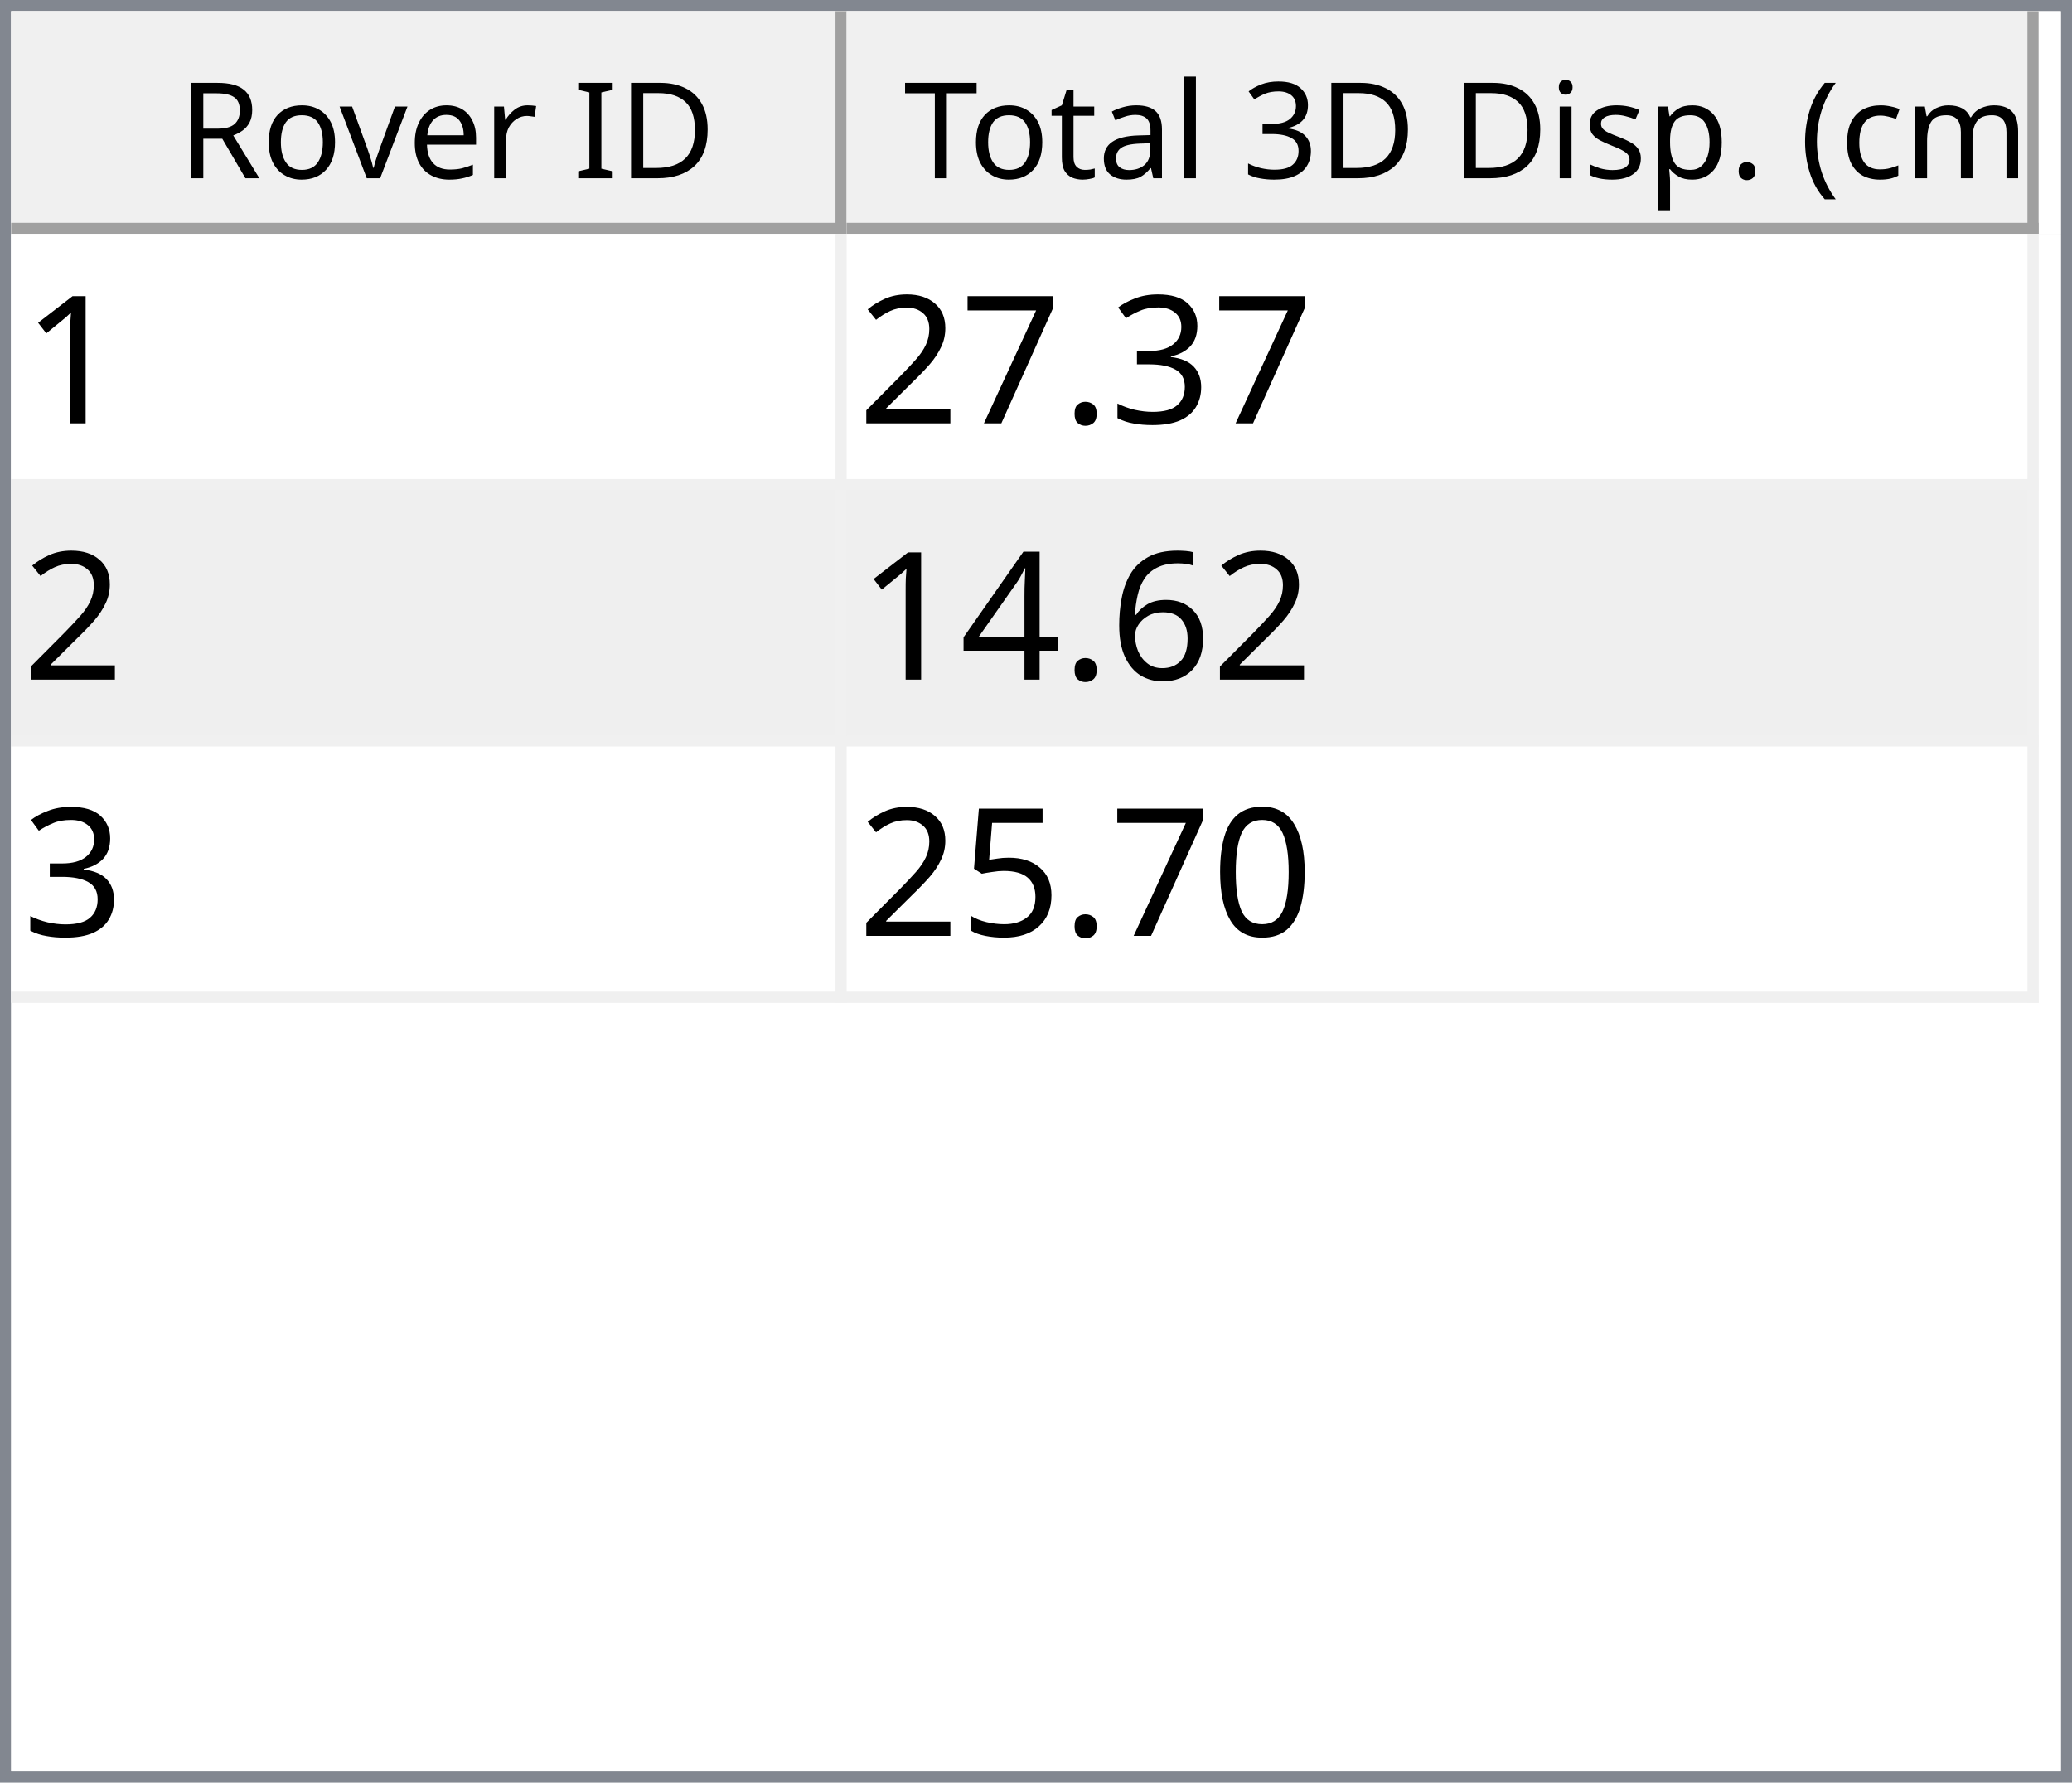
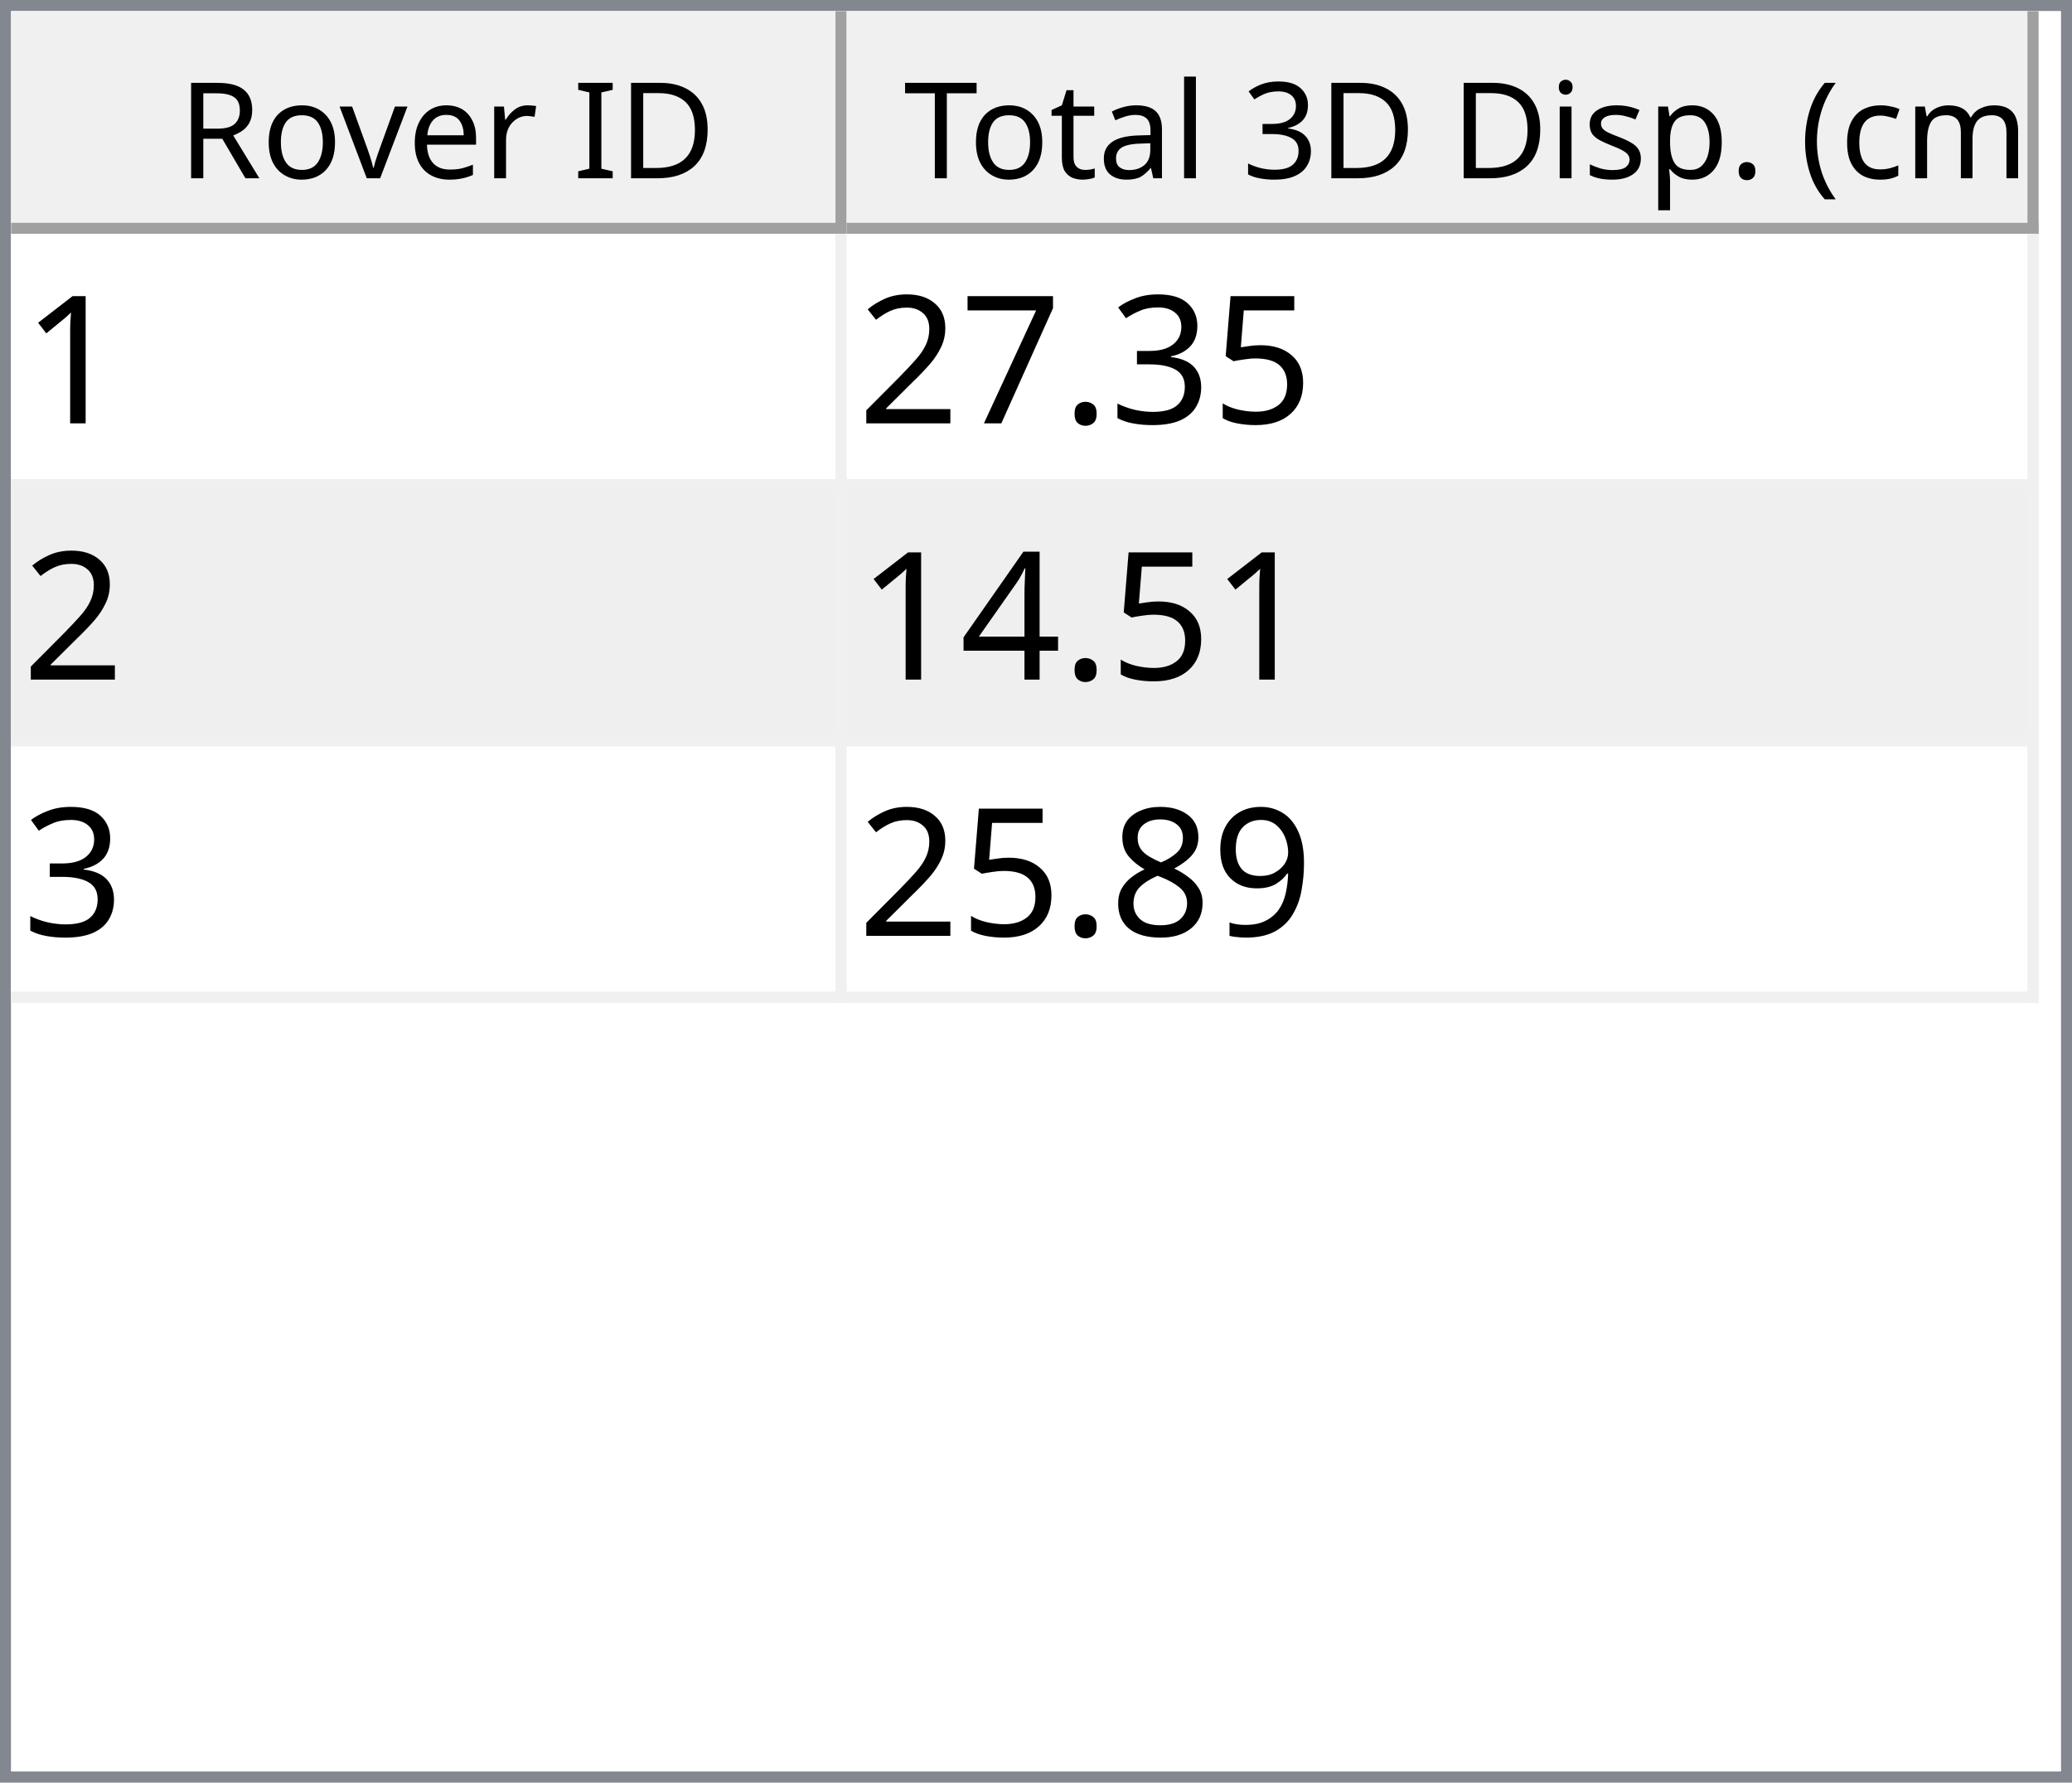
<svg xmlns="http://www.w3.org/2000/svg" style="fill-opacity:1; color-rendering:auto; color-interpolation:auto; text-rendering:auto; stroke:black; stroke-linecap:square; stroke-miterlimit:10; shape-rendering:auto; stroke-opacity:1; fill:black; stroke-dasharray:none; font-weight:normal; stroke-width:1; font-family:'Dialog'; font-style:normal; stroke-linejoin:miter; font-size:12px; stroke-dashoffset:0; image-rendering:auto;" width="186" height="160">
  <defs id="genericDefs" />
  <g>
    <defs id="defs1">
      <clipPath clipPathUnits="userSpaceOnUse" id="clipPath1">
        <path d="M0 0 L186 0 L186 160 L0 160 L0 0 Z" />
      </clipPath>
      <clipPath clipPathUnits="userSpaceOnUse" id="clipPath2">
        <path d="M0 0 L0 160 L186 160 L186 0 Z" />
      </clipPath>
      <clipPath clipPathUnits="userSpaceOnUse" id="clipPath3">
        <path d="M0 0 L0 20 L184 20 L184 0 Z" />
      </clipPath>
      <clipPath clipPathUnits="userSpaceOnUse" id="clipPath4">
        <path d="M0 0 L0 20 L75 20 L75 0 Z" />
      </clipPath>
      <clipPath clipPathUnits="userSpaceOnUse" id="clipPath5">
        <path d="M1 1 L1 19 L74 19 L74 1 Z" />
      </clipPath>
      <clipPath clipPathUnits="userSpaceOnUse" id="clipPath6">
        <path d="M0 0 L0 18 L73 18 L73 0 Z" />
      </clipPath>
      <clipPath clipPathUnits="userSpaceOnUse" id="clipPath7">
        <path d="M-0.5 -0.5 L-0.5 19.5 L74.5 19.5 L74.5 -0.5 Z" />
      </clipPath>
      <clipPath clipPathUnits="userSpaceOnUse" id="clipPath8">
        <path d="M0 0 L0 20 L107 20 L107 0 Z" />
      </clipPath>
      <clipPath clipPathUnits="userSpaceOnUse" id="clipPath9">
        <path d="M1 1 L1 19 L106 19 L106 1 Z" />
      </clipPath>
      <clipPath clipPathUnits="userSpaceOnUse" id="clipPath10">
        <path d="M0 0 L0 18 L105 18 L105 0 Z" />
      </clipPath>
      <clipPath clipPathUnits="userSpaceOnUse" id="clipPath11">
        <path d="M-0.5 -0.5 L-0.5 19.5 L106.5 19.5 L106.5 -0.5 Z" />
      </clipPath>
      <clipPath clipPathUnits="userSpaceOnUse" id="clipPath12">
        <path d="M0 0 L0 138 L184 138 L184 0 Z" />
      </clipPath>
      <clipPath clipPathUnits="userSpaceOnUse" id="clipPath13">
        <path d="M0 0 L0 69 L182 69 L182 0 Z" />
      </clipPath>
      <clipPath clipPathUnits="userSpaceOnUse" id="clipPath14">
        <path d="M-0.5 -0.5 L-0.5 68.5 L181.5 68.5 L181.5 -0.5 Z" />
      </clipPath>
      <clipPath clipPathUnits="userSpaceOnUse" id="clipPath15">
        <path d="M0 0 L0 22 L74 22 L74 0 Z" />
      </clipPath>
      <clipPath clipPathUnits="userSpaceOnUse" id="clipPath16">
        <path d="M0 0 L0 22 L106 22 L106 0 Z" />
      </clipPath>
      <font horiz-adv-x="64.551" id="font1">
        <font-face ascent="107.91" descent="25.098" units-per-em="100" style="font-style:normal; font-family:Segoe UI; font-weight:normal;" />
        <missing-glyph horiz-adv-x="64.551" d="M8.109 0 L8.109 68.266 L56.453 68.266 L56.453 0 L8.109 0 ZM15.328 7.234 L49.219 7.234 L49.219 61.031 L15.328 61.031 L15.328 7.234 Z" />
        <glyph unicode="D" horiz-adv-x="70.117" d="M9.188 0 L9.188 70.016 L28.516 70.016 Q65.531 70.016 65.531 35.891 Q65.531 19.672 55.25 9.836 Q44.969 0 27.734 0 L9.188 0 ZM17.391 62.594 L17.391 7.422 L27.828 7.422 Q41.609 7.422 49.273 14.797 Q56.938 22.172 56.938 35.688 Q56.938 62.594 28.328 62.594 L17.391 62.594 Z" />
        <glyph unicode="I" horiz-adv-x="26.611" d="M17.391 0 L9.188 0 L9.188 70.016 L17.391 70.016 L17.391 0 Z" />
        <glyph unicode=" " horiz-adv-x="27.393" d="" />
        <glyph unicode="r" horiz-adv-x="34.766" d="M34.188 41.891 Q32.078 43.5 28.125 43.5 Q23 43.5 19.555 38.672 Q16.109 33.844 16.109 25.484 L16.109 0 L8.109 0 L8.109 50 L16.109 50 L16.109 39.703 L16.312 39.703 Q18.016 44.969 21.531 47.922 Q25.047 50.875 29.391 50.875 Q32.516 50.875 34.188 50.203 L34.188 41.891 Z" />
        <glyph unicode="e" horiz-adv-x="52.295" d="M48.297 23 L12.984 23 Q13.188 14.656 17.484 10.109 Q21.781 5.562 29.297 5.562 Q37.75 5.562 44.828 11.141 L44.828 3.609 Q38.234 -1.172 27.391 -1.172 Q16.797 -1.172 10.742 5.641 Q4.688 12.453 4.688 24.812 Q4.688 36.469 11.305 43.82 Q17.922 51.172 27.734 51.172 Q37.547 51.172 42.922 44.828 Q48.297 38.484 48.297 27.203 L48.297 23 ZM40.094 29.781 Q40.047 36.719 36.75 40.578 Q33.453 44.438 27.594 44.438 Q21.922 44.438 17.969 40.383 Q14.016 36.328 13.094 29.781 L40.094 29.781 Z" />
        <glyph unicode="v" horiz-adv-x="47.9" d="M47.406 50 L27.484 0 L19.625 0 L0.688 50 L9.469 50 L22.172 13.672 Q23.578 9.672 23.922 6.688 L24.125 6.688 Q24.609 10.453 25.688 13.484 L38.969 50 L47.406 50 Z" />
        <glyph unicode="o" horiz-adv-x="58.594" d="M29 -1.172 Q17.922 -1.172 11.305 5.836 Q4.688 12.844 4.688 24.422 Q4.688 37.016 11.57 44.094 Q18.453 51.172 30.172 51.172 Q41.359 51.172 47.633 44.289 Q53.906 37.406 53.906 25.203 Q53.906 13.234 47.141 6.031 Q40.375 -1.172 29 -1.172 ZM29.594 44.438 Q21.875 44.438 17.383 39.188 Q12.891 33.938 12.891 24.703 Q12.891 15.828 17.43 10.695 Q21.969 5.562 29.594 5.562 Q37.359 5.562 41.531 10.594 Q45.703 15.625 45.703 24.906 Q45.703 34.281 41.531 39.359 Q37.359 44.438 29.594 44.438 Z" />
        <glyph unicode="R" horiz-adv-x="59.814" d="M59.375 0 L49.609 0 L37.891 19.625 Q36.281 22.359 34.766 24.289 Q33.25 26.219 31.664 27.438 Q30.078 28.656 28.25 29.219 Q26.422 29.781 24.125 29.781 L17.391 29.781 L17.391 0 L9.188 0 L9.188 70.016 L30.078 70.016 Q34.672 70.016 38.555 68.867 Q42.438 67.719 45.289 65.375 Q48.141 63.031 49.758 59.547 Q51.375 56.062 51.375 51.375 Q51.375 47.703 50.273 44.656 Q49.172 41.609 47.148 39.211 Q45.125 36.812 42.266 35.133 Q39.406 33.453 35.844 32.516 L35.844 32.328 Q37.594 31.547 38.891 30.547 Q40.188 29.547 41.359 28.18 Q42.531 26.812 43.68 25.078 Q44.828 23.344 46.234 21.047 L59.375 0 ZM17.391 62.594 L17.391 37.203 L28.516 37.203 Q31.594 37.203 34.203 38.133 Q36.812 39.062 38.719 40.797 Q40.625 42.531 41.703 45.047 Q42.781 47.562 42.781 50.688 Q42.781 56.297 39.141 59.445 Q35.5 62.594 28.609 62.594 L17.391 62.594 Z" />
        <glyph unicode=")" horiz-adv-x="30.176" d="M8.297 -15.922 L1.172 -15.922 Q16.406 2.344 16.406 26.812 Q16.406 51.469 1.078 70.016 L8.297 70.016 Q23.531 52.156 23.531 26.703 Q23.531 1.375 8.297 -15.922 Z" />
        <glyph unicode="m" horiz-adv-x="86.133" d="M79.109 0 L71.094 0 L71.094 28.719 Q71.094 37.016 68.531 40.727 Q65.969 44.438 59.906 44.438 Q54.781 44.438 51.195 39.75 Q47.609 35.062 47.609 28.516 L47.609 0 L39.594 0 L39.594 29.688 Q39.594 44.438 28.219 44.438 Q22.953 44.438 19.531 40.016 Q16.109 35.594 16.109 28.516 L16.109 0 L8.109 0 L8.109 50 L16.109 50 L16.109 42.094 L16.312 42.094 Q21.625 51.172 31.844 51.172 Q36.969 51.172 40.773 48.312 Q44.578 45.453 46 40.828 Q51.562 51.172 62.594 51.172 Q79.109 51.172 79.109 30.812 L79.109 0 Z" />
        <glyph unicode="c" horiz-adv-x="46.191" d="M42.188 2.297 Q36.422 -1.172 28.516 -1.172 Q17.828 -1.172 11.258 5.789 Q4.688 12.75 4.688 23.828 Q4.688 36.188 11.766 43.68 Q18.844 51.172 30.672 51.172 Q37.25 51.172 42.281 48.734 L42.281 40.531 Q36.719 44.438 30.375 44.438 Q22.703 44.438 17.797 38.945 Q12.891 33.453 12.891 24.516 Q12.891 15.719 17.508 10.641 Q22.125 5.562 29.891 5.562 Q36.422 5.562 42.188 9.906 L42.188 2.297 Z" />
        <glyph unicode="(" horiz-adv-x="30.176" d="M29.109 -15.922 L21.969 -15.922 Q6.844 1.375 6.844 26.703 Q6.844 52.156 21.969 70.016 L29.203 70.016 Q13.875 51.469 13.875 26.812 Q13.875 2.344 29.109 -15.922 Z" />
        <glyph unicode="." horiz-adv-x="21.68" d="M10.891 -1.078 Q8.641 -1.078 7.055 0.539 Q5.469 2.156 5.469 4.391 Q5.469 6.641 7.055 8.273 Q8.641 9.906 10.891 9.906 Q13.188 9.906 14.797 8.273 Q16.406 6.641 16.406 4.391 Q16.406 2.156 14.797 0.539 Q13.188 -1.078 10.891 -1.078 Z" />
        <glyph unicode="p" horiz-adv-x="58.789" d="M16.312 7.234 L16.109 7.234 L16.109 -23 L8.109 -23 L8.109 50 L16.109 50 L16.109 41.219 L16.312 41.219 Q22.219 51.172 33.594 51.172 Q43.266 51.172 48.688 44.461 Q54.109 37.75 54.109 26.469 Q54.109 13.922 48 6.375 Q41.891 -1.172 31.297 -1.172 Q21.578 -1.172 16.312 7.234 ZM16.109 27.391 L16.109 20.406 Q16.109 14.203 20.141 9.883 Q24.172 5.562 30.375 5.562 Q37.641 5.562 41.773 11.133 Q45.906 16.703 45.906 26.609 Q45.906 34.969 42.047 39.703 Q38.188 44.438 31.594 44.438 Q24.609 44.438 20.359 39.578 Q16.109 34.719 16.109 27.391 Z" />
        <glyph unicode="s" horiz-adv-x="42.432" d="M5.078 1.812 L5.078 10.406 Q11.625 5.562 19.484 5.562 Q30.031 5.562 30.031 12.594 Q30.031 14.594 29.125 15.992 Q28.219 17.391 26.68 18.461 Q25.141 19.531 23.07 20.383 Q21 21.234 18.609 22.172 Q15.281 23.484 12.766 24.828 Q10.25 26.172 8.57 27.859 Q6.891 29.547 6.031 31.695 Q5.172 33.844 5.172 36.719 Q5.172 40.234 6.789 42.945 Q8.406 45.656 11.086 47.484 Q13.766 49.312 17.211 50.242 Q20.656 51.172 24.312 51.172 Q30.812 51.172 35.938 48.922 L35.938 40.828 Q30.422 44.438 23.25 44.438 Q21 44.438 19.195 43.922 Q17.391 43.406 16.094 42.477 Q14.797 41.547 14.086 40.258 Q13.375 38.969 13.375 37.406 Q13.375 35.453 14.086 34.133 Q14.797 32.812 16.164 31.789 Q17.531 30.766 19.484 29.938 Q21.438 29.109 23.922 28.125 Q27.25 26.859 29.883 25.516 Q32.516 24.172 34.375 22.484 Q36.234 20.797 37.234 18.602 Q38.234 16.406 38.234 13.375 Q38.234 9.672 36.602 6.938 Q34.969 4.203 32.234 2.398 Q29.5 0.594 25.93 -0.289 Q22.359 -1.172 18.453 -1.172 Q10.75 -1.172 5.078 1.812 Z" />
        <glyph unicode="i" horiz-adv-x="24.219" d="M12.203 62.703 Q10.062 62.703 8.547 64.164 Q7.031 65.625 7.031 67.875 Q7.031 70.125 8.547 71.609 Q10.062 73.094 12.203 73.094 Q14.406 73.094 15.945 71.609 Q17.484 70.125 17.484 67.875 Q17.484 65.719 15.945 64.211 Q14.406 62.703 12.203 62.703 ZM16.109 0 L8.109 0 L8.109 50 L16.109 50 L16.109 0 Z" />
        <glyph unicode="3" horiz-adv-x="53.906" d="M46.531 19.828 Q46.531 15.094 44.75 11.211 Q42.969 7.328 39.719 4.57 Q36.469 1.812 31.93 0.297 Q27.391 -1.219 21.922 -1.219 Q11.922 -1.219 6 2.594 L6 11.188 Q13.094 5.609 22.219 5.609 Q25.875 5.609 28.828 6.539 Q31.781 7.469 33.906 9.227 Q36.031 10.984 37.18 13.477 Q38.328 15.969 38.328 19.094 Q38.328 32.812 18.797 32.812 L12.984 32.812 L12.984 39.594 L18.5 39.594 Q35.797 39.594 35.797 52.484 Q35.797 64.406 22.609 64.406 Q15.188 64.406 8.688 59.422 L8.688 67.188 Q15.375 71.188 24.609 71.188 Q29 71.188 32.57 69.969 Q36.141 68.75 38.68 66.555 Q41.219 64.359 42.609 61.281 Q44 58.203 44 54.5 Q44 40.672 30.031 36.719 L30.031 36.531 Q33.594 36.141 36.625 34.797 Q39.656 33.453 41.852 31.305 Q44.047 29.156 45.289 26.25 Q46.531 23.344 46.531 19.828 Z" />
        <glyph unicode="l" horiz-adv-x="24.219" d="M16.109 0 L8.109 0 L8.109 74.031 L16.109 74.031 L16.109 0 Z" />
        <glyph unicode="a" horiz-adv-x="50.879" d="M43.891 0 L35.891 0 L35.891 7.812 L35.688 7.812 Q30.469 -1.172 20.312 -1.172 Q12.844 -1.172 8.617 2.781 Q4.391 6.734 4.391 13.281 Q4.391 27.297 20.906 29.594 L35.891 31.688 Q35.891 44.438 25.594 44.438 Q16.547 44.438 9.281 38.281 L9.281 46.484 Q16.656 51.172 26.266 51.172 Q43.891 51.172 43.891 32.516 L43.891 0 ZM35.891 25.297 L23.828 23.641 Q18.266 22.859 15.43 20.875 Q12.594 18.891 12.594 13.875 Q12.594 10.203 15.211 7.883 Q17.828 5.562 22.172 5.562 Q28.125 5.562 32.008 9.742 Q35.891 13.922 35.891 20.312 L35.891 25.297 Z" />
        <glyph unicode="t" horiz-adv-x="33.887" d="M31.297 0.484 Q28.469 -1.078 23.828 -1.078 Q10.688 -1.078 10.688 13.578 L10.688 43.172 L2.094 43.172 L2.094 50 L10.688 50 L10.688 62.203 L18.703 64.797 L18.703 50 L31.297 50 L31.297 43.172 L18.703 43.172 L18.703 14.984 Q18.703 9.969 20.414 7.82 Q22.125 5.672 26.078 5.672 Q29.109 5.672 31.297 7.328 L31.297 0.484 Z" />
        <glyph unicode="T" horiz-adv-x="52.393" d="M50.594 62.594 L30.375 62.594 L30.375 0 L22.172 0 L22.172 62.594 L2 62.594 L2 70.016 L50.594 70.016 L50.594 62.594 Z" />
      </font>
      <font horiz-adv-x="75.0" id="font2">
        <font-face ascent="100.537" descent="21.973" units-per-em="100" style="font-style:normal; font-family:sans-serif; font-weight:normal;" />
        <missing-glyph horiz-adv-x="75.0" d="M12.5 0 L12.5 62.5 L62.5 62.5 L62.5 0 L12.5 0 ZM14.062 1.562 L60.938 1.562 L60.938 60.938 L14.062 60.938 L14.062 1.562 Z" />
        <glyph unicode="1" horiz-adv-x="55.615" d="M37.25 0 L28.469 0 L28.469 56 Q25.297 52.984 20.141 49.953 Q14.984 46.922 10.891 45.406 L10.891 53.906 Q18.266 57.375 23.781 62.305 Q29.297 67.234 31.594 71.875 L37.25 71.875 L37.25 0 Z" />
+         <glyph unicode="5" horiz-adv-x="55.615" d="M4.156 18.75 L13.375 19.531 Q14.406 12.797 18.141 9.398 Q21.875 6 27.156 6 Q33.5 6 37.891 10.789 Q42.281 15.578 42.281 23.484 Q42.281 31 38.062 35.352 Q33.844 39.703 27 39.703 Q22.75 39.703 19.336 37.773 Q15.922 35.844 13.969 32.766 L5.719 33.844 L12.641 70.609 L48.25 70.609 L48.25 62.203 L19.672 62.203 L15.828 42.969 Q22.266 47.469 29.344 47.469 Q38.719 47.469 45.164 40.969 Q51.609 34.469 51.609 24.266 Q51.609 14.547 45.953 7.469 Q39.062 -1.219 27.156 -1.219 Q17.391 -1.219 11.211 4.25 Q5.031 9.719 4.156 18.75 Z" />
        <glyph unicode="3" horiz-adv-x="55.615" d="M4.203 18.891 L12.984 20.062 Q14.5 12.594 18.141 9.297 Q21.781 6 27 6 Q33.203 6 37.477 10.297 Q41.75 14.594 41.75 20.953 Q41.75 27 37.797 30.93 Q33.844 34.859 27.734 34.859 Q25.25 34.859 21.531 33.891 L22.516 41.609 Q23.391 41.5 23.922 41.5 Q29.547 41.5 34.039 44.43 Q38.531 47.359 38.531 53.469 Q38.531 58.297 35.258 61.477 Q31.984 64.656 26.812 64.656 Q21.688 64.656 18.266 61.43 Q14.844 58.203 13.875 51.766 L5.078 53.328 Q6.688 62.156 12.398 67.016 Q18.109 71.875 26.609 71.875 Q32.469 71.875 37.398 69.359 Q42.328 66.844 44.945 62.5 Q47.562 58.156 47.562 53.266 Q47.562 48.641 45.07 44.828 Q42.578 41.016 37.703 38.766 Q44.047 37.312 47.562 32.695 Q51.078 28.078 51.078 21.141 Q51.078 11.766 44.242 5.25 Q37.406 -1.266 26.953 -1.266 Q17.531 -1.266 11.305 4.352 Q5.078 9.969 4.203 18.891 Z" />
        <glyph unicode="." horiz-adv-x="27.783" d="M9.078 0 L9.078 10.016 L19.094 10.016 L19.094 0 L9.078 0 Z" />
        <glyph unicode="7" horiz-adv-x="55.615" d="M4.734 62.203 L4.734 70.656 L51.078 70.656 L51.078 63.812 Q44.234 56.547 37.523 44.484 Q30.812 32.422 27.156 19.672 Q24.516 10.688 23.781 0 L14.75 0 Q14.891 8.453 18.062 20.414 Q21.234 32.375 27.172 43.484 Q33.109 54.594 39.797 62.203 L4.734 62.203 Z" />
        <glyph unicode="2" horiz-adv-x="55.615" d="M50.344 8.453 L50.344 0 L3.031 0 Q2.938 3.172 4.047 6.109 Q5.859 10.938 9.836 15.625 Q13.812 20.312 21.344 26.469 Q33.016 36.031 37.117 41.625 Q41.219 47.219 41.219 52.203 Q41.219 57.422 37.477 61.008 Q33.734 64.594 27.734 64.594 Q21.391 64.594 17.578 60.789 Q13.766 56.984 13.719 50.25 L4.688 51.172 Q5.609 61.281 11.664 66.578 Q17.719 71.875 27.938 71.875 Q38.234 71.875 44.242 66.164 Q50.25 60.453 50.25 52 Q50.25 47.703 48.492 43.555 Q46.734 39.406 42.656 34.812 Q38.578 30.219 29.109 22.219 Q21.188 15.578 18.945 13.211 Q16.703 10.844 15.234 8.453 L50.344 8.453 Z" />
-         <glyph unicode="6" horiz-adv-x="55.615" d="M49.75 54.047 L41.016 53.375 Q39.844 58.547 37.703 60.891 Q34.125 64.656 28.906 64.656 Q24.703 64.656 21.531 62.312 Q17.391 59.281 14.992 53.469 Q12.594 47.656 12.5 36.922 Q15.672 41.75 20.266 44.094 Q24.859 46.438 29.891 46.438 Q38.672 46.438 44.852 39.969 Q51.031 33.5 51.031 23.25 Q51.031 16.5 48.125 10.719 Q45.219 4.938 40.141 1.859 Q35.062 -1.219 28.609 -1.219 Q17.625 -1.219 10.695 6.859 Q3.766 14.938 3.766 33.5 Q3.766 54.25 11.422 63.672 Q18.109 71.875 29.438 71.875 Q37.891 71.875 43.289 67.141 Q48.688 62.406 49.75 54.047 ZM13.875 23.188 Q13.875 18.656 15.797 14.508 Q17.719 10.359 21.188 8.18 Q24.656 6 28.469 6 Q34.031 6 38.039 10.492 Q42.047 14.984 42.047 22.703 Q42.047 30.125 38.086 34.398 Q34.125 38.672 28.125 38.672 Q22.172 38.672 18.023 34.398 Q13.875 30.125 13.875 23.188 Z" />
        <glyph unicode="4" horiz-adv-x="55.615" d="M32.328 0 L32.328 17.141 L1.266 17.141 L1.266 25.203 L33.938 71.578 L41.109 71.578 L41.109 25.203 L50.781 25.203 L50.781 17.141 L41.109 17.141 L41.109 0 L32.328 0 ZM32.328 25.203 L32.328 57.469 L9.906 25.203 L32.328 25.203 Z" />
-         <glyph unicode="0" horiz-adv-x="55.615" d="M4.156 35.297 Q4.156 48 6.766 55.742 Q9.375 63.484 14.523 67.68 Q19.672 71.875 27.484 71.875 Q33.25 71.875 37.594 69.555 Q41.938 67.234 44.773 62.867 Q47.609 58.5 49.219 52.227 Q50.828 45.953 50.828 35.297 Q50.828 22.703 48.242 14.969 Q45.656 7.234 40.508 3.008 Q35.359 -1.219 27.484 -1.219 Q17.141 -1.219 11.234 6.203 Q4.156 15.141 4.156 35.297 ZM13.188 35.297 Q13.188 17.672 17.312 11.836 Q21.438 6 27.484 6 Q33.547 6 37.672 11.859 Q41.797 17.719 41.797 35.297 Q41.797 52.984 37.672 58.789 Q33.547 64.594 27.391 64.594 Q21.344 64.594 17.719 59.469 Q13.188 52.938 13.188 35.297 Z" />
-         <glyph unicode="5" horiz-adv-x="55.615" d="M4.156 18.75 L13.375 19.531 Q14.406 12.797 18.141 9.398 Q21.875 6 27.156 6 Q33.5 6 37.891 10.789 Q42.281 15.578 42.281 23.484 Q42.281 31 38.062 35.352 Q33.844 39.703 27 39.703 Q22.75 39.703 19.336 37.773 Q15.922 35.844 13.969 32.766 L5.719 33.844 L12.641 70.609 L48.25 70.609 L48.25 62.203 L19.672 62.203 L15.828 42.969 Q22.266 47.469 29.344 47.469 Q38.719 47.469 45.164 40.969 Q51.609 34.469 51.609 24.266 Q51.609 14.547 45.953 7.469 Q39.062 -1.219 27.156 -1.219 Q17.391 -1.219 11.211 4.25 Q5.031 9.719 4.156 18.75 Z" />
+         <glyph unicode="9" horiz-adv-x="55.615" d="M5.469 16.547 L13.922 17.328 Q14.984 11.375 18.016 8.688 Q21.047 6 25.781 6 Q29.828 6 32.883 7.859 Q35.938 9.719 37.891 12.82 Q39.844 15.922 41.164 21.195 Q42.484 26.469 42.484 31.938 Q42.484 32.516 42.438 33.688 Q39.797 29.5 35.234 26.883 Q30.672 24.266 25.344 24.266 Q16.453 24.266 10.305 30.711 Q4.156 37.156 4.156 47.703 Q4.156 58.594 10.578 65.234 Q17 71.875 26.656 71.875 Q33.641 71.875 39.43 68.117 Q45.219 64.359 48.219 57.398 Q51.219 50.438 51.219 37.25 Q51.219 23.531 48.242 15.406 Q45.266 7.281 39.383 3.031 Q33.5 -1.219 25.594 -1.219 Q17.188 -1.219 11.867 3.445 Q6.547 8.109 5.469 16.547 ZM41.453 48.141 Q41.453 55.719 37.43 60.156 Q33.406 64.594 27.734 64.594 Q21.875 64.594 17.531 59.812 Q13.188 55.031 13.188 47.406 Q13.188 40.578 17.312 36.305 Q21.438 32.031 27.484 32.031 Q33.594 32.031 37.523 36.305 Q41.453 40.578 41.453 48.141 Z" />
+         <glyph unicode="8" horiz-adv-x="55.615" d="M17.672 38.812 Q12.203 40.828 9.57 44.539 Q6.938 48.25 6.938 53.422 Q6.938 61.234 12.555 66.555 Q18.172 71.875 27.484 71.875 Q36.859 71.875 42.578 66.43 Q48.297 60.984 48.297 53.172 Q48.297 48.188 45.68 44.508 Q43.062 40.828 37.75 38.812 Q44.344 36.672 47.781 31.883 Q51.219 27.094 51.219 20.453 Q51.219 11.281 44.727 5.031 Q38.234 -1.219 27.641 -1.219 Q17.047 -1.219 10.547 5.055 Q4.047 11.328 4.047 20.703 Q4.047 27.688 7.594 32.398 Q11.141 37.109 17.672 38.812 ZM15.922 53.719 Q15.922 48.641 19.195 45.414 Q22.469 42.188 27.688 42.188 Q32.766 42.188 36.016 45.383 Q39.266 48.578 39.266 53.219 Q39.266 58.062 35.914 61.359 Q32.562 64.656 27.594 64.656 Q22.562 64.656 19.242 61.43 Q15.922 58.203 15.922 53.719 ZM13.094 20.656 Q13.094 16.891 14.875 13.375 Q16.656 9.859 20.172 7.93 Q23.688 6 27.734 6 Q34.031 6 38.133 10.055 Q42.234 14.109 42.234 20.359 Q42.234 26.703 38.016 30.859 Q33.797 35.016 27.438 35.016 Q21.234 35.016 17.164 30.914 Q13.094 26.812 13.094 20.656 Z" />
      </font>
    </defs>
    <g style="fill:white; stroke:white;">
      <rect x="0" y="0" width="186" style="clip-path:url(#clipPath1); stroke:none;" height="160" />
    </g>
    <g style="fill:white; text-rendering:optimizeSpeed; color-rendering:optimizeSpeed; image-rendering:optimizeSpeed; shape-rendering:crispEdges; stroke:white; color-interpolation:sRGB;">
      <rect x="0" width="186" height="160" y="0" style="stroke:none;" />
      <path style="stroke:none;" d="M0 160 L186 160 L186 0 L0 0 Z" />
    </g>
    <g style="fill:rgb(240,240,240); font-family:'Segoe UI'; stroke:rgb(240,240,240);">
      <rect x="0" y="0" width="186" style="clip-path:url(#clipPath2); stroke:none;" height="160" />
    </g>
    <g style="fill:rgb(130,135,144); font-family:'Segoe UI'; stroke:rgb(130,135,144);">
      <path d="M0 0 L186 0 L186 160 L0 160 L0 0 ZM1 1 L185 1 L185 159 L1 159 L1 1 Z" style="fill-rule:evenodd; clip-path:url(#clipPath2); stroke:none;" />
    </g>
    <g style="fill:white; font-family:'Segoe UI'; stroke:white;" transform="translate(1,1)">
      <rect x="0" y="0" width="184" style="clip-path:url(#clipPath3); stroke:none;" height="20" />
    </g>
    <g style="fill:rgb(240,240,240); font-family:'Segoe UI'; stroke:rgb(240,240,240);" transform="translate(1,1)">
      <rect x="0" y="0" width="75" style="clip-path:url(#clipPath4); stroke:none;" height="20" />
    </g>
    <g style="font-family:'Segoe UI';" transform="translate(2,2)">
      <text x="14" xml:space="preserve" y="14" style="clip-path:url(#clipPath6); stroke:none;">Rover ID</text>
    </g>
    <g style="fill:rgb(160,160,160); font-family:'Segoe UI'; stroke:rgb(160,160,160); stroke-linejoin:bevel;" transform="translate(1.5,1.5)">
      <line x1="74" x2="74" y1="0" style="fill:none; clip-path:url(#clipPath7);" y2="19" />
    </g>
    <g style="fill:rgb(160,160,160); font-family:'Segoe UI'; stroke:rgb(160,160,160); stroke-linejoin:bevel;" transform="matrix(1,0,0,1,1,1) translate(0.5,0.5)">
      <line x1="0" x2="74" y1="19" style="fill:none; clip-path:url(#clipPath7);" y2="19" />
    </g>
    <g style="fill:rgb(240,240,240); font-family:'Segoe UI'; stroke:rgb(240,240,240);" transform="translate(76,1)">
      <rect x="0" y="0" width="107" style="clip-path:url(#clipPath8); stroke:none;" height="20" />
    </g>
    <g style="font-family:'Segoe UI';" transform="translate(77,2)">
      <text x="1" xml:space="preserve" y="14" style="clip-path:url(#clipPath10); stroke:none;"> Total 3D Disp. (cm)</text>
    </g>
    <g style="fill:rgb(160,160,160); font-family:'Segoe UI'; stroke:rgb(160,160,160); stroke-linejoin:bevel;" transform="translate(76.5,1.5)">
      <line x1="106" x2="106" y1="0" style="fill:none; clip-path:url(#clipPath11);" y2="19" />
    </g>
    <g style="fill:rgb(160,160,160); font-family:'Segoe UI'; stroke:rgb(160,160,160); stroke-linejoin:bevel;" transform="matrix(1,0,0,1,76,1) translate(0.5,0.5)">
      <line x1="0" x2="106" y1="19" style="fill:none; clip-path:url(#clipPath11);" y2="19" />
    </g>
    <g style="fill:white; font-family:'Segoe UI'; stroke:white;" transform="translate(1,21)">
      <rect x="0" y="0" width="184" style="clip-path:url(#clipPath12); stroke:none;" height="138" />
    </g>
    <g style="fill:rgb(240,240,240); font-size:16px; font-family:sans-serif; stroke:rgb(240,240,240);" transform="translate(1,21)">
      <rect x="0" y="0" width="182" style="clip-path:url(#clipPath13); stroke:none;" height="69" />
      <line transform="translate(0.5,0.5)" x1="0" x2="181" y1="22" style="clip-path:url(#clipPath14); fill:none; stroke-linejoin:bevel;" y2="22" />
    </g>
    <g transform="matrix(1,0,0,1,1,21) translate(0.5,0.5)" style="fill:rgb(240,240,240); font-size:16px; font-family:sans-serif; stroke:rgb(240,240,240); stroke-linejoin:bevel;">
      <line x1="0" x2="181" y1="45" style="fill:none; clip-path:url(#clipPath14);" y2="45" />
    </g>
    <g transform="matrix(1,0,0,1,1,21) translate(0.5,0.5)" style="fill:rgb(240,240,240); font-size:16px; font-family:sans-serif; stroke:rgb(240,240,240); stroke-linejoin:bevel;">
      <line x1="0" x2="181" y1="68" style="fill:none; clip-path:url(#clipPath14);" y2="68" />
    </g>
    <g transform="matrix(1,0,0,1,1,21) translate(0.5,0.5)" style="fill:rgb(240,240,240); font-size:16px; font-family:sans-serif; stroke:rgb(240,240,240); stroke-linejoin:bevel;">
      <line x1="74" x2="74" y1="0" style="fill:none; clip-path:url(#clipPath14);" y2="68" />
    </g>
    <g transform="matrix(1,0,0,1,1,21) translate(0.5,0.5)" style="fill:rgb(240,240,240); font-size:16px; font-family:sans-serif; stroke:rgb(240,240,240); stroke-linejoin:bevel;">
      <line x1="181" x2="181" y1="0" style="fill:none; clip-path:url(#clipPath14);" y2="68" />
    </g>
    <g style="fill:white; font-size:16px; font-family:sans-serif; stroke:white;" transform="matrix(1,0,0,1,1,21)">
      <rect x="0" y="0" width="74" style="clip-path:url(#clipPath15); stroke:none;" height="22" />
      <text x="1" y="17" style="fill:black; clip-path:url(#clipPath15); stroke:none;" xml:space="preserve">1</text>
    </g>
    <g style="fill:white; font-size:16px; font-family:sans-serif; stroke:white;" transform="matrix(1,0,0,1,1,21) translate(75,0)">
      <rect x="0" y="0" width="106" style="clip-path:url(#clipPath16); stroke:none;" height="22" />
-       <text x="1" y="17" style="fill:black; clip-path:url(#clipPath16); stroke:none;" xml:space="preserve">27.37</text>
+       <text x="1" y="17" style="fill:black; clip-path:url(#clipPath16); stroke:none;" xml:space="preserve">27.35</text>
    </g>
    <g style="fill:rgb(239,239,239); font-size:16px; font-family:sans-serif; stroke:rgb(239,239,239);" transform="matrix(1,0,0,1,1,21) translate(0,23)">
      <rect x="0" y="0" width="74" style="clip-path:url(#clipPath15); stroke:none;" height="22" />
      <text x="1" y="17" style="fill:black; clip-path:url(#clipPath15); stroke:none;" xml:space="preserve">2</text>
    </g>
    <g style="fill:rgb(239,239,239); font-size:16px; font-family:sans-serif; stroke:rgb(239,239,239);" transform="matrix(1,0,0,1,1,21) translate(75,23)">
      <rect x="0" y="0" width="106" style="clip-path:url(#clipPath16); stroke:none;" height="22" />
-       <text x="1" y="17" style="fill:black; clip-path:url(#clipPath16); stroke:none;" xml:space="preserve">14.62</text>
+       <text x="1" y="17" style="fill:black; clip-path:url(#clipPath16); stroke:none;" xml:space="preserve">14.51</text>
    </g>
    <g style="fill:white; font-size:16px; font-family:sans-serif; stroke:white;" transform="matrix(1,0,0,1,1,21) translate(0,46)">
      <rect x="0" y="0" width="74" style="clip-path:url(#clipPath15); stroke:none;" height="22" />
      <text x="1" y="17" style="fill:black; clip-path:url(#clipPath15); stroke:none;" xml:space="preserve">3</text>
    </g>
    <g style="fill:white; font-size:16px; font-family:sans-serif; stroke:white;" transform="matrix(1,0,0,1,1,21) translate(75,46)">
      <rect x="0" y="0" width="106" style="clip-path:url(#clipPath16); stroke:none;" height="22" />
-       <text x="1" y="17" style="fill:black; clip-path:url(#clipPath16); stroke:none;" xml:space="preserve">25.70</text>
+       <text x="1" y="17" style="fill:black; clip-path:url(#clipPath16); stroke:none;" xml:space="preserve">25.89</text>
    </g>
  </g>
</svg>
